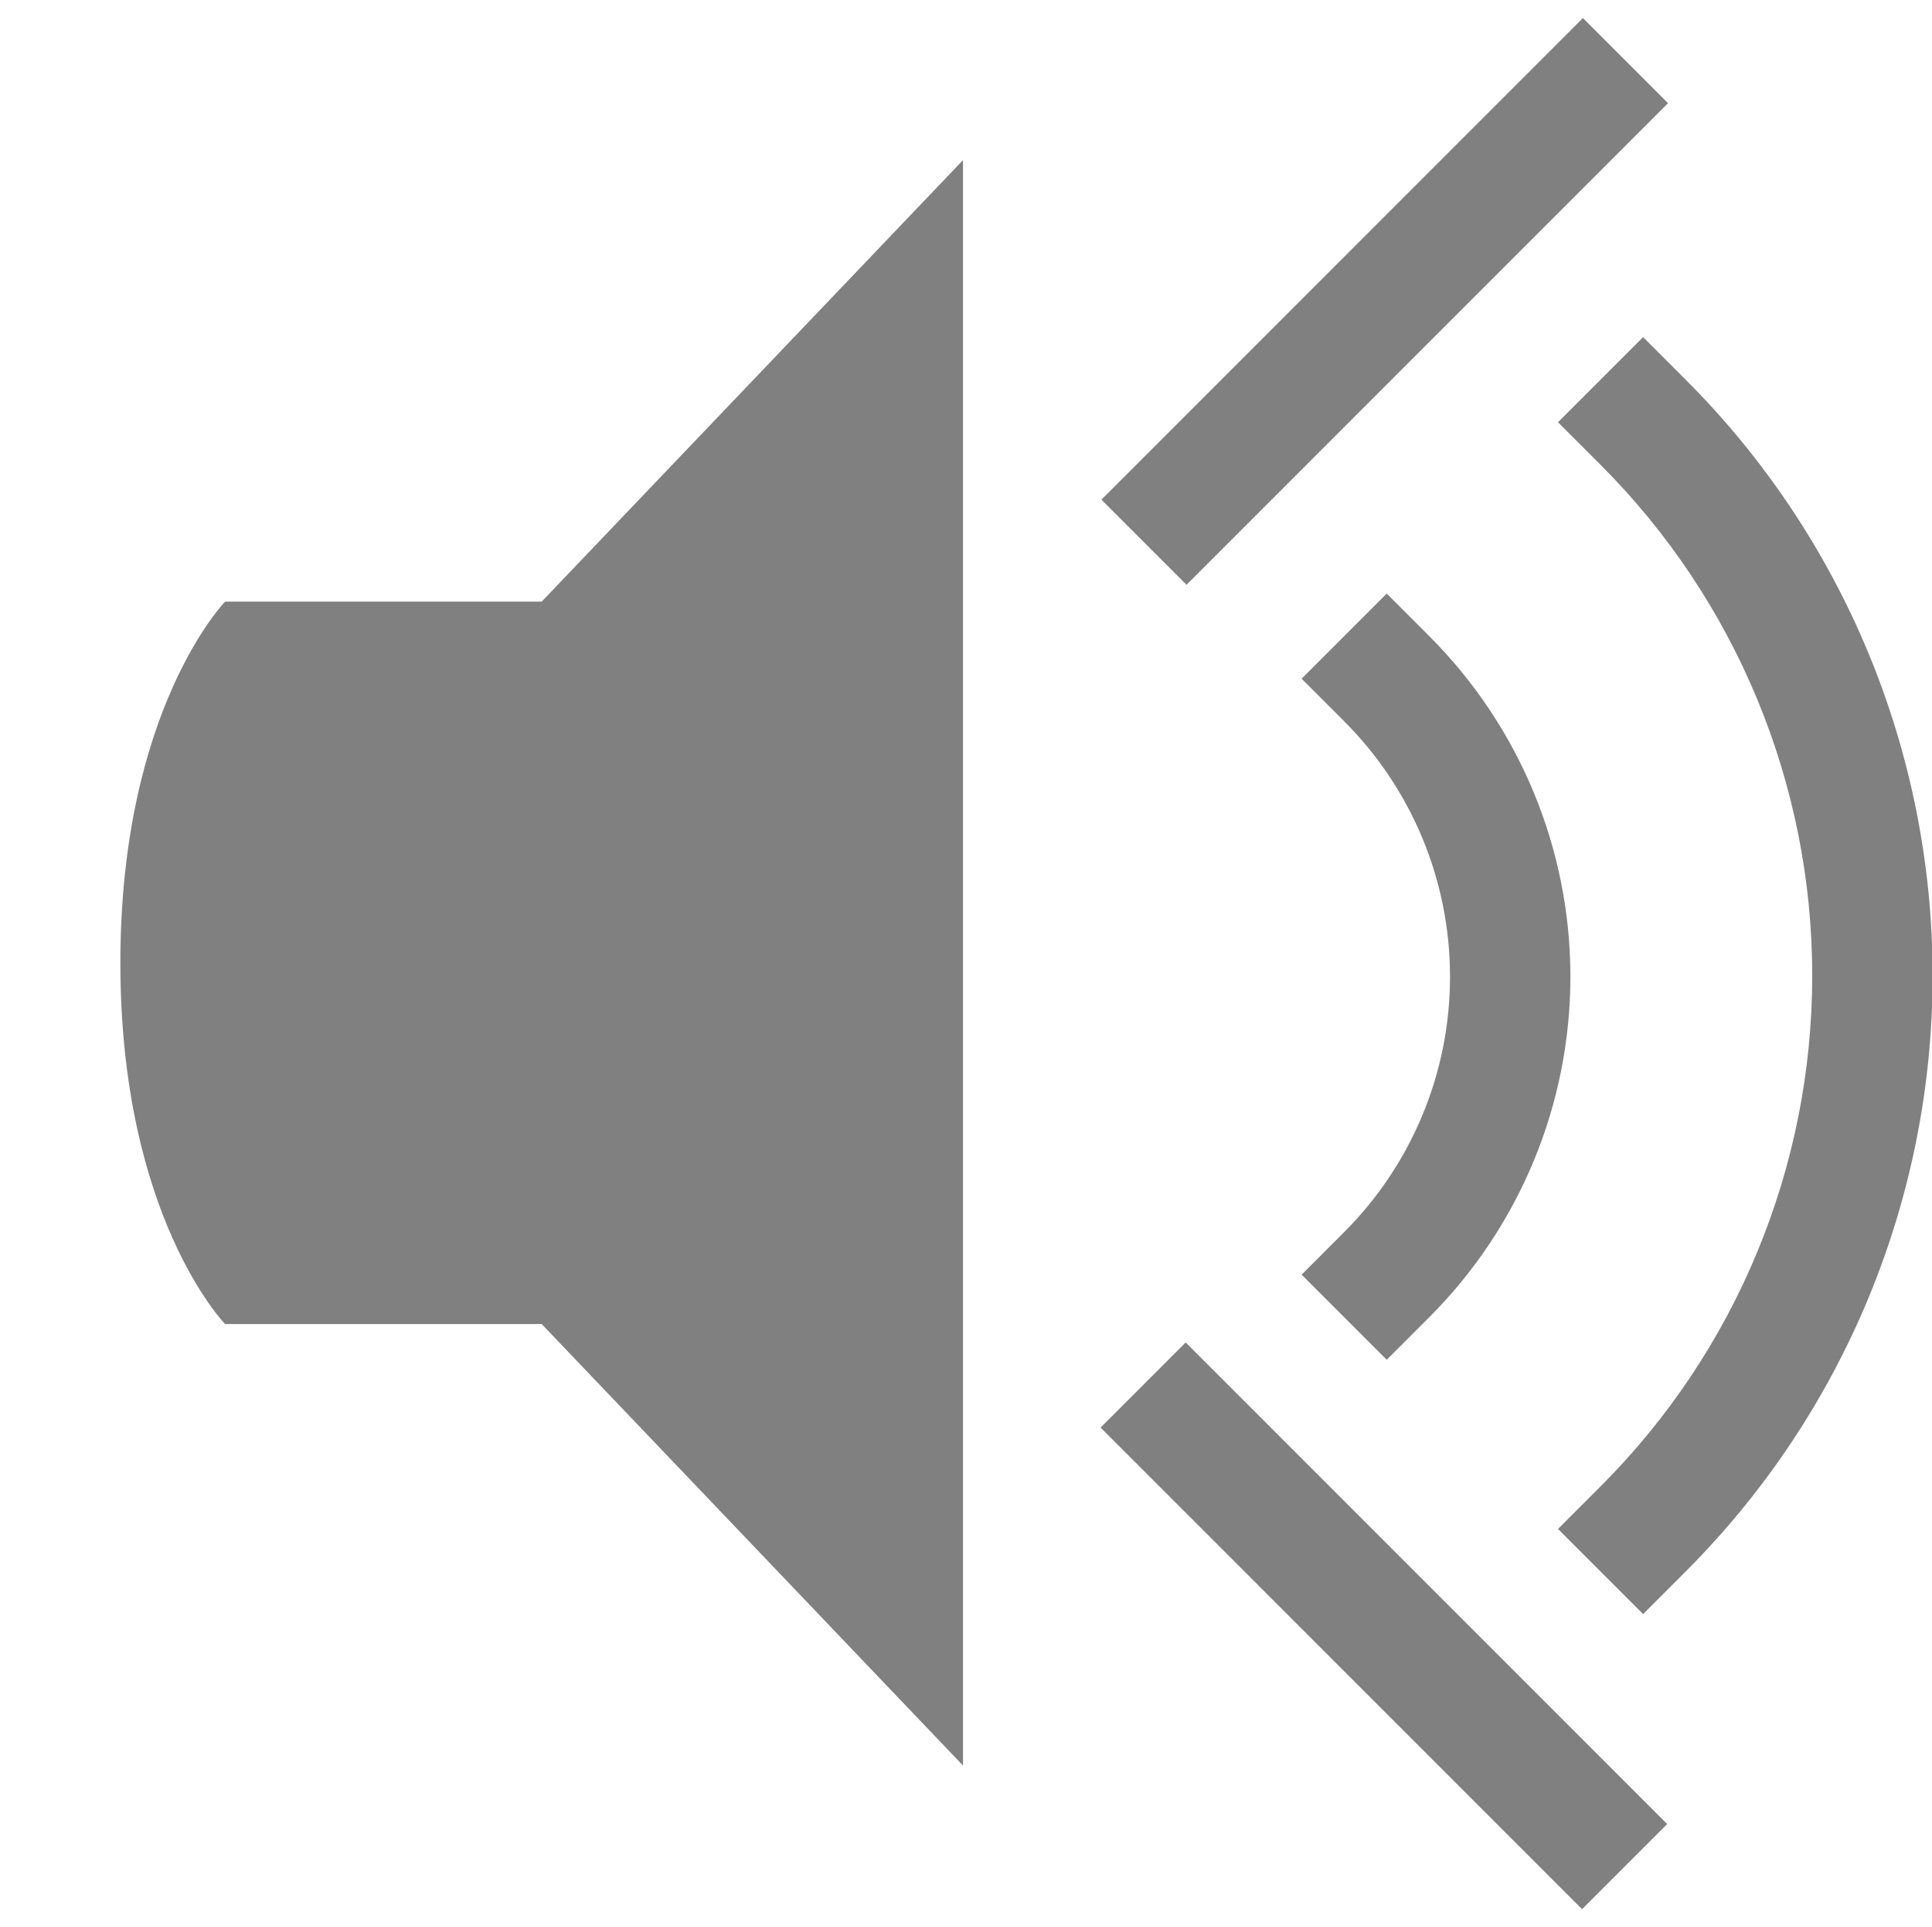
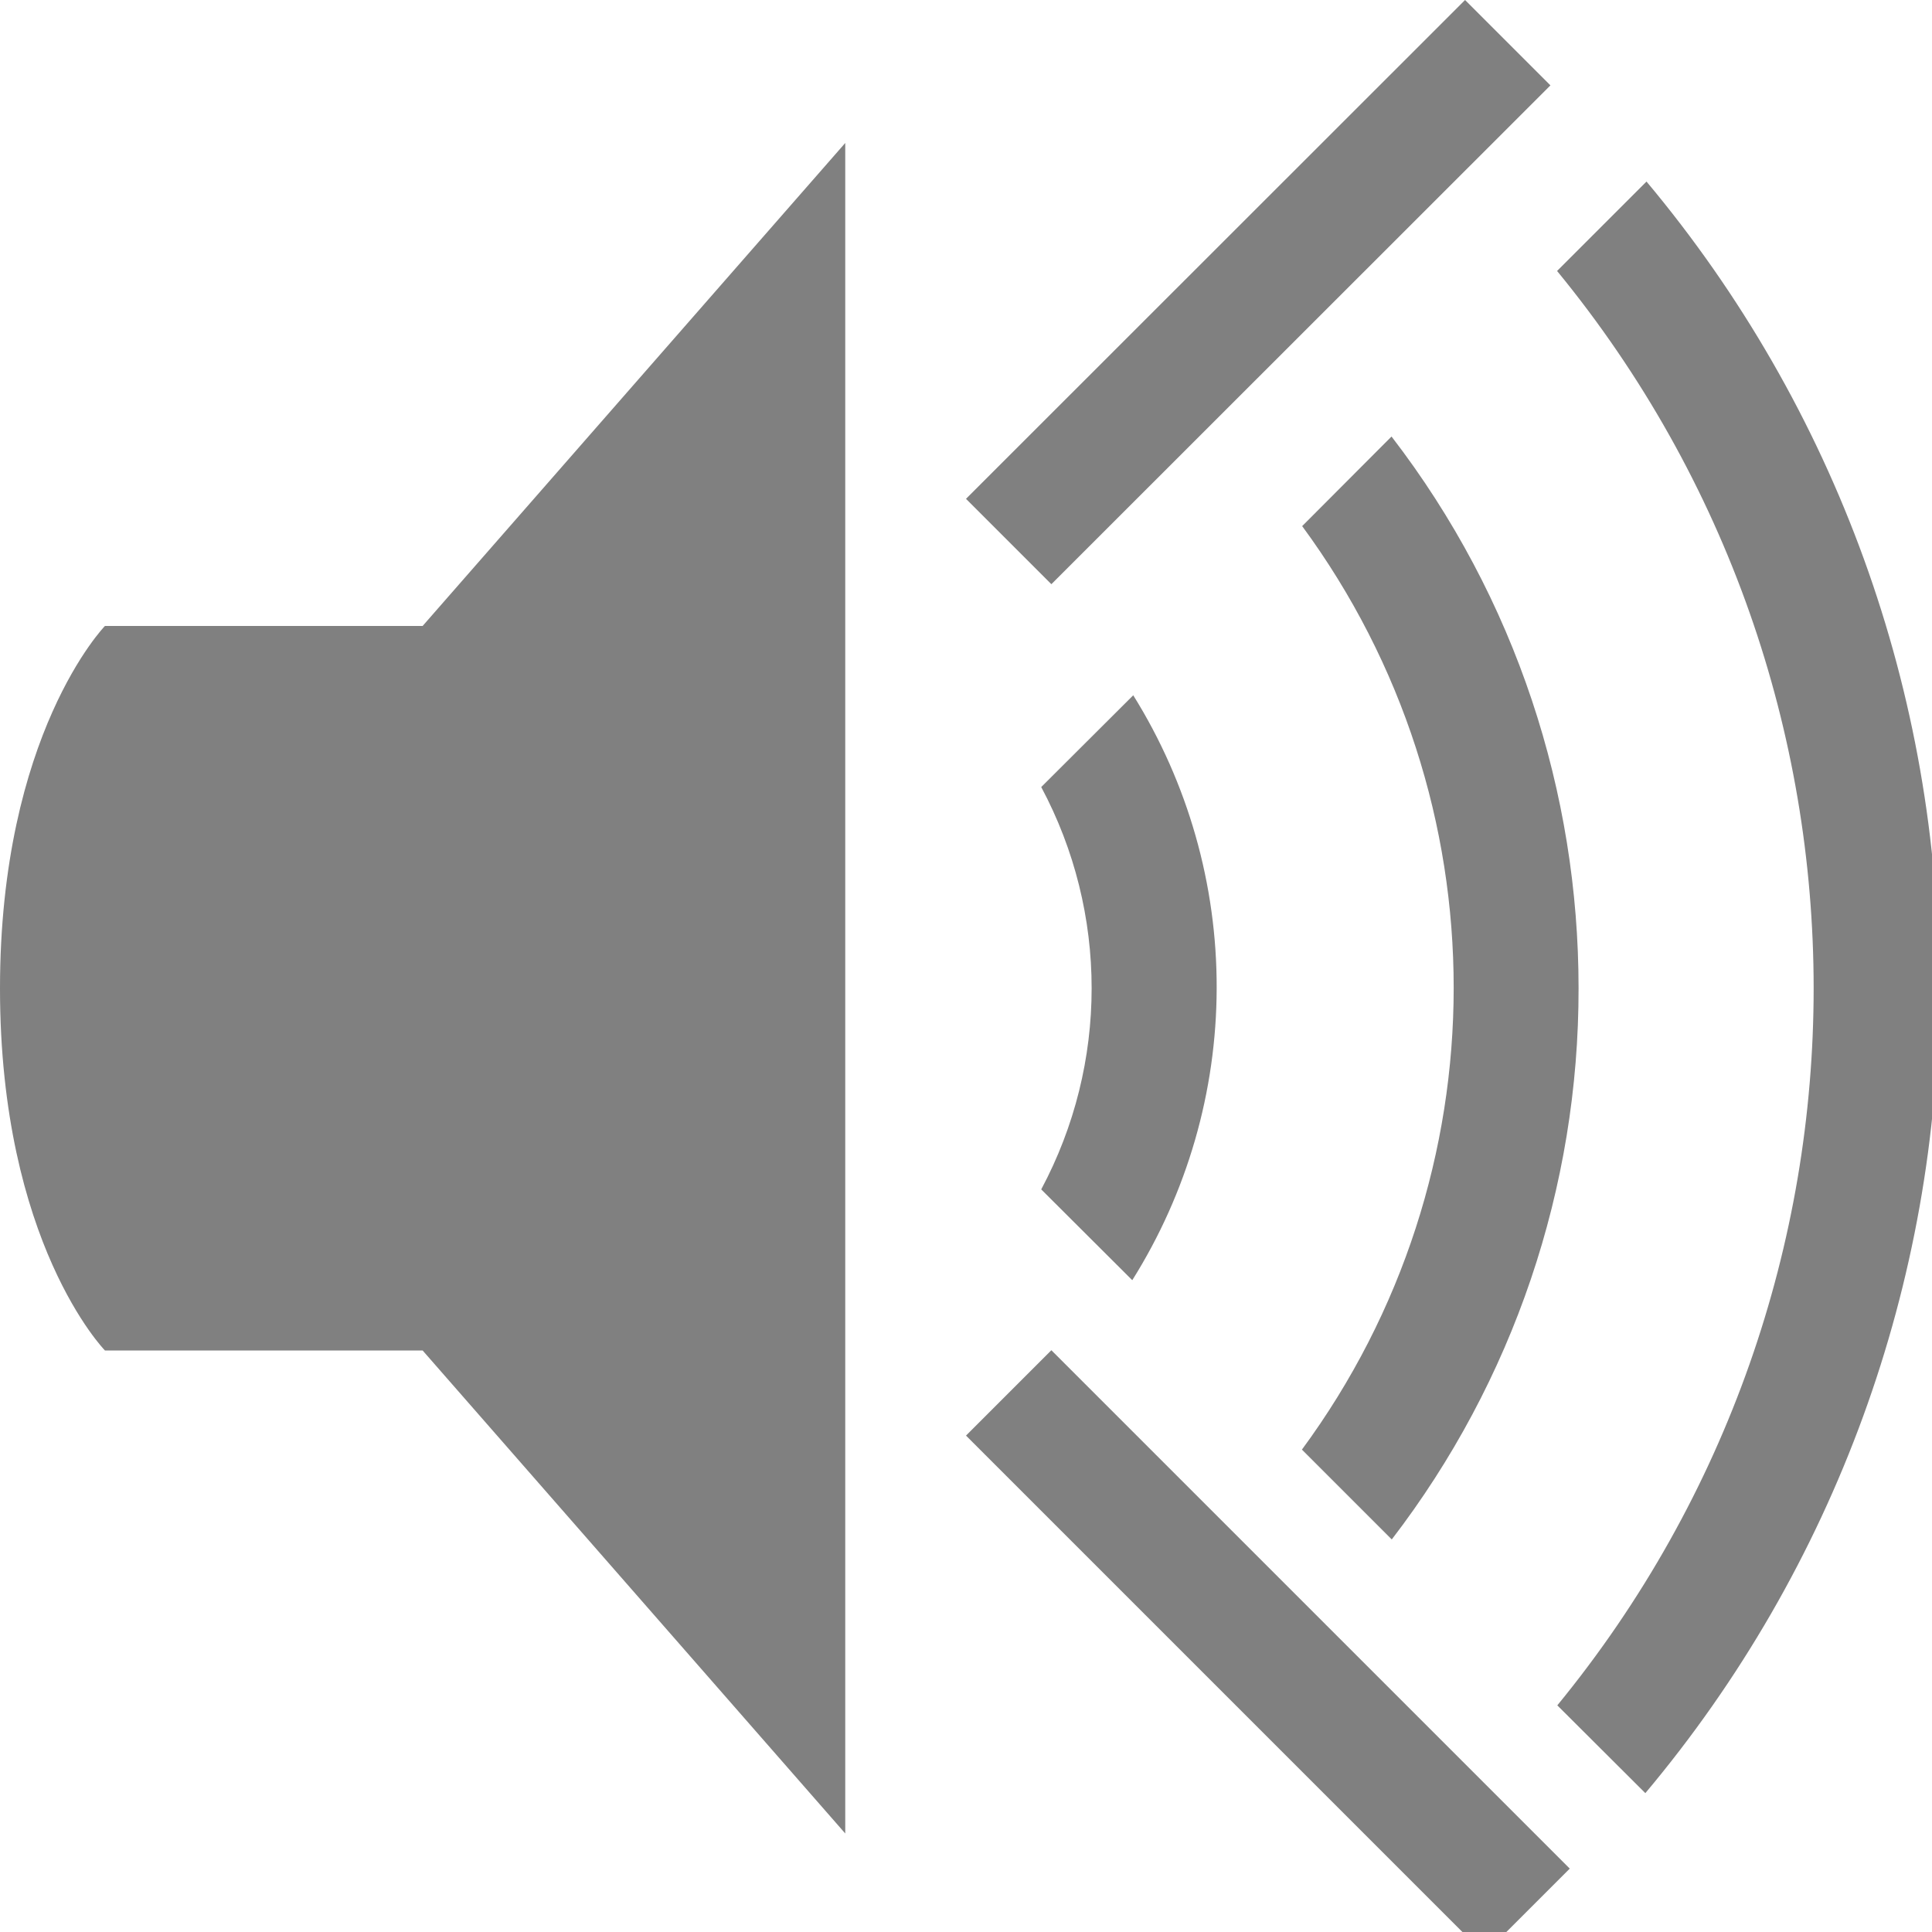
- <svg xmlns="http://www.w3.org/2000/svg" version="1.1" viewBox="0 0 16.05 16">
-   <g transform="translate(-953 327)" fill="#808080" label="status">
-     <path d="m961-325.67-3.5 3.667h-2.63s-0.87 0.893-0.87 3.001c0 2.108 0.87 2.999 0.87 2.999h2.63l3.5 3.667z" />
-     <g shape-rendering="auto">
-       <path d="m966.15-326.85-4 4 0.707 0.707 4-4z" color="#000000" color-rendering="auto" dominant-baseline="auto" fill-rule="evenodd" image-rendering="auto" solid-color="#000000" style="font-feature-settings:normal;font-variant-alternates:normal;font-variant-caps:normal;font-variant-ligatures:normal;font-variant-numeric:normal;font-variant-position:normal;isolation:auto;mix-blend-mode:normal;shape-padding:0;text-decoration-color:#000000;text-decoration-line:none;text-decoration-style:solid;text-indent:0;text-orientation:mixed;text-transform:none;white-space:normal" />
-       <path d="m962.85-315.85-0.707 0.707 4 4 0.707-0.707z" color="#000000" color-rendering="auto" dominant-baseline="auto" fill-rule="evenodd" image-rendering="auto" solid-color="#000000" style="font-feature-settings:normal;font-variant-alternates:normal;font-variant-caps:normal;font-variant-ligatures:normal;font-variant-numeric:normal;font-variant-position:normal;isolation:auto;mix-blend-mode:normal;shape-padding:0;text-decoration-color:#000000;text-decoration-line:none;text-decoration-style:solid;text-indent:0;text-orientation:mixed;text-transform:none;white-space:normal" />
-       <path d="m964.52-322.07-0.707 0.707 0.354 0.354c0.563 0.563 0.879 1.325 0.879 2.121s-0.316 1.558-0.879 2.121l-0.354 0.354 0.707 0.707 0.354-0.354c0.75-0.75 1.172-1.767 1.172-2.828s-0.422-2.078-1.172-2.828z" color="#000000" color-rendering="auto" dominant-baseline="auto" image-rendering="auto" solid-color="#000000" style="font-feature-settings:normal;font-variant-alternates:normal;font-variant-caps:normal;font-variant-ligatures:normal;font-variant-numeric:normal;font-variant-position:normal;isolation:auto;mix-blend-mode:normal;shape-padding:0;text-decoration-color:#000000;text-decoration-line:none;text-decoration-style:solid;text-indent:0;text-orientation:mixed;text-transform:none;white-space:normal" />
-       <path d="m966.65-324.2-0.707 0.707 0.354 0.354c1.125 1.125 1.758 2.651 1.758 4.242s-0.632 3.117-1.758 4.242l-0.354 0.354 0.707 0.707 0.354-0.354c1.313-1.313 2.051-3.093 2.051-4.949s-0.738-3.637-2.051-4.949z" color="#000000" color-rendering="auto" dominant-baseline="auto" image-rendering="auto" solid-color="#000000" style="font-feature-settings:normal;font-variant-alternates:normal;font-variant-caps:normal;font-variant-ligatures:normal;font-variant-numeric:normal;font-variant-position:normal;isolation:auto;mix-blend-mode:normal;shape-padding:0;text-decoration-color:#000000;text-decoration-line:none;text-decoration-style:solid;text-indent:0;text-orientation:mixed;text-transform:none;white-space:normal" />
-     </g>
-   </g>
+ <svg xmlns="http://www.w3.org/2000/svg" version="1.1" viewBox="0 0 16 16">
+   <path d="m12.133 0-4.133 4.131 0.707 0.707 4.133-4.131-0.707-0.707zm-5.133 1.184-3.5 4h-2.631s-0.869 0.894-0.869 3.002c3e-8 2.109 0.869 2.998 0.869 2.998h2.631l3.5 4v-14zm6.635 0.32-0.74 0.74a9.367 9.367 0 0 1 0.002 11.879l0.729 0.727a10.382 10.382 0 0 0 2.432-6.664 10.382 10.382 0 0 0-2.422-6.682zm-2.111 2.111-0.74 0.742a6.45 6.45 0 0 1-0.002 7.648l0.744 0.744a7.475 7.475 0 0 0 1.547-4.566c0-1.613-0.516-3.226-1.549-4.568zm-2.139 2.143-0.762 0.76a3.533 3.533 0 0 1 0 3.332l0.754 0.752a4.566 4.566 0 0 0 0.699-2.418 4.566 4.566 0 0 0-0.691-2.426zm-0.678 5.424-0.707 0.707 4.293 4.293 0.707-0.707-4.293-4.293z" fill="#808080" />
</svg>
